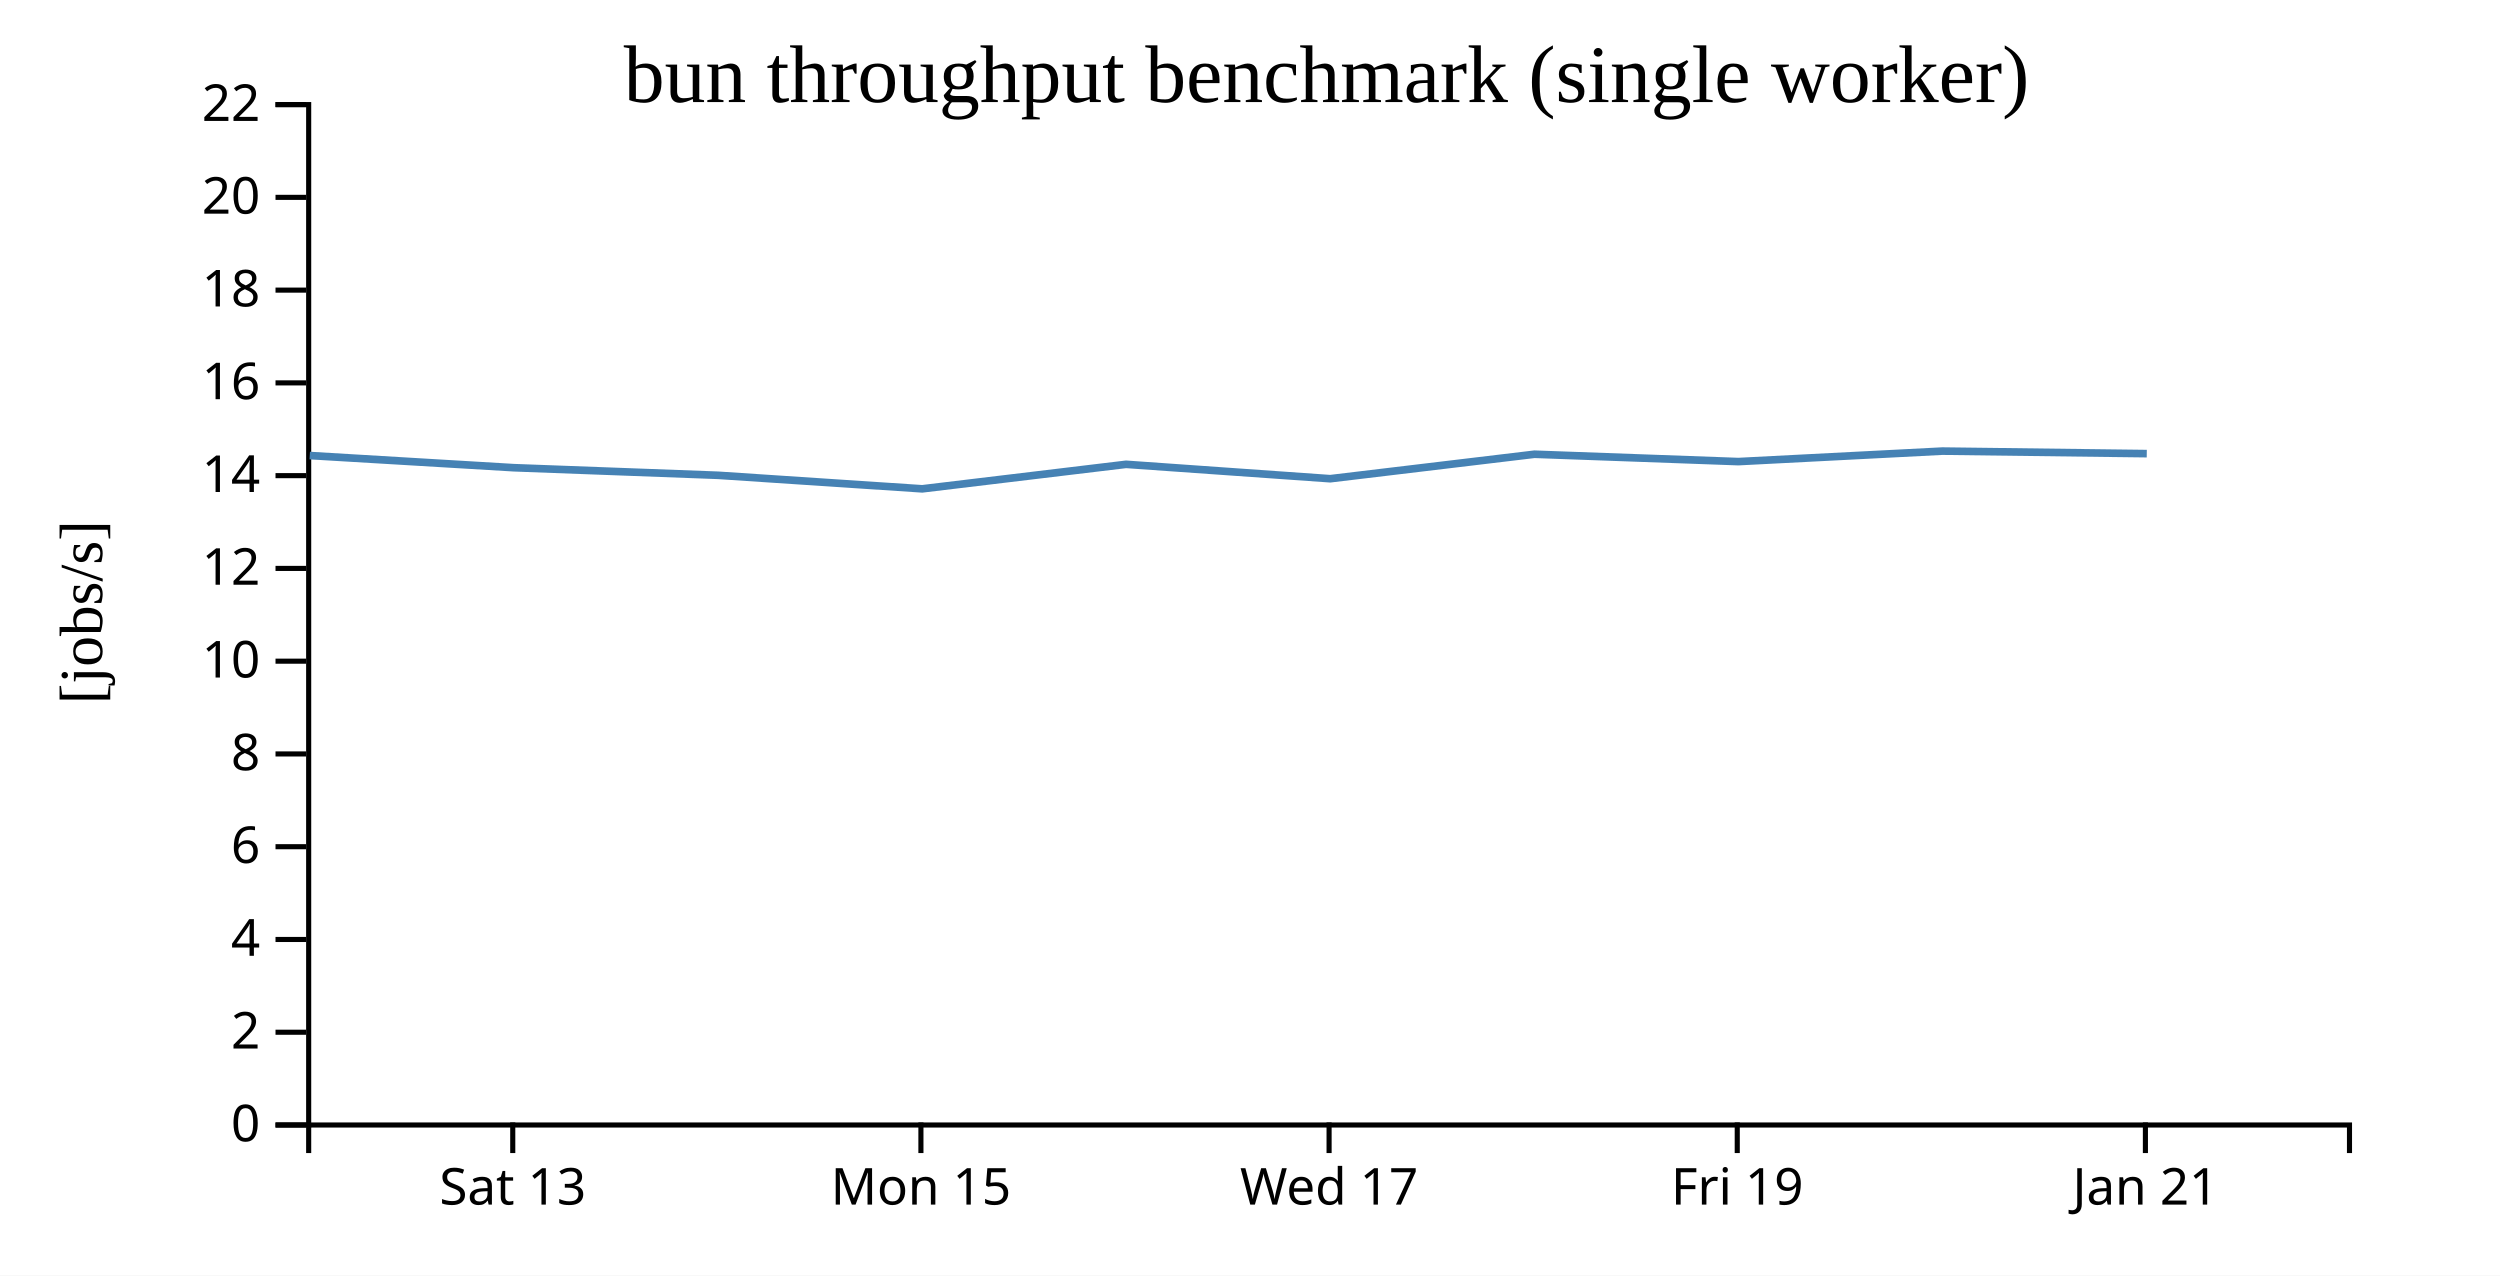
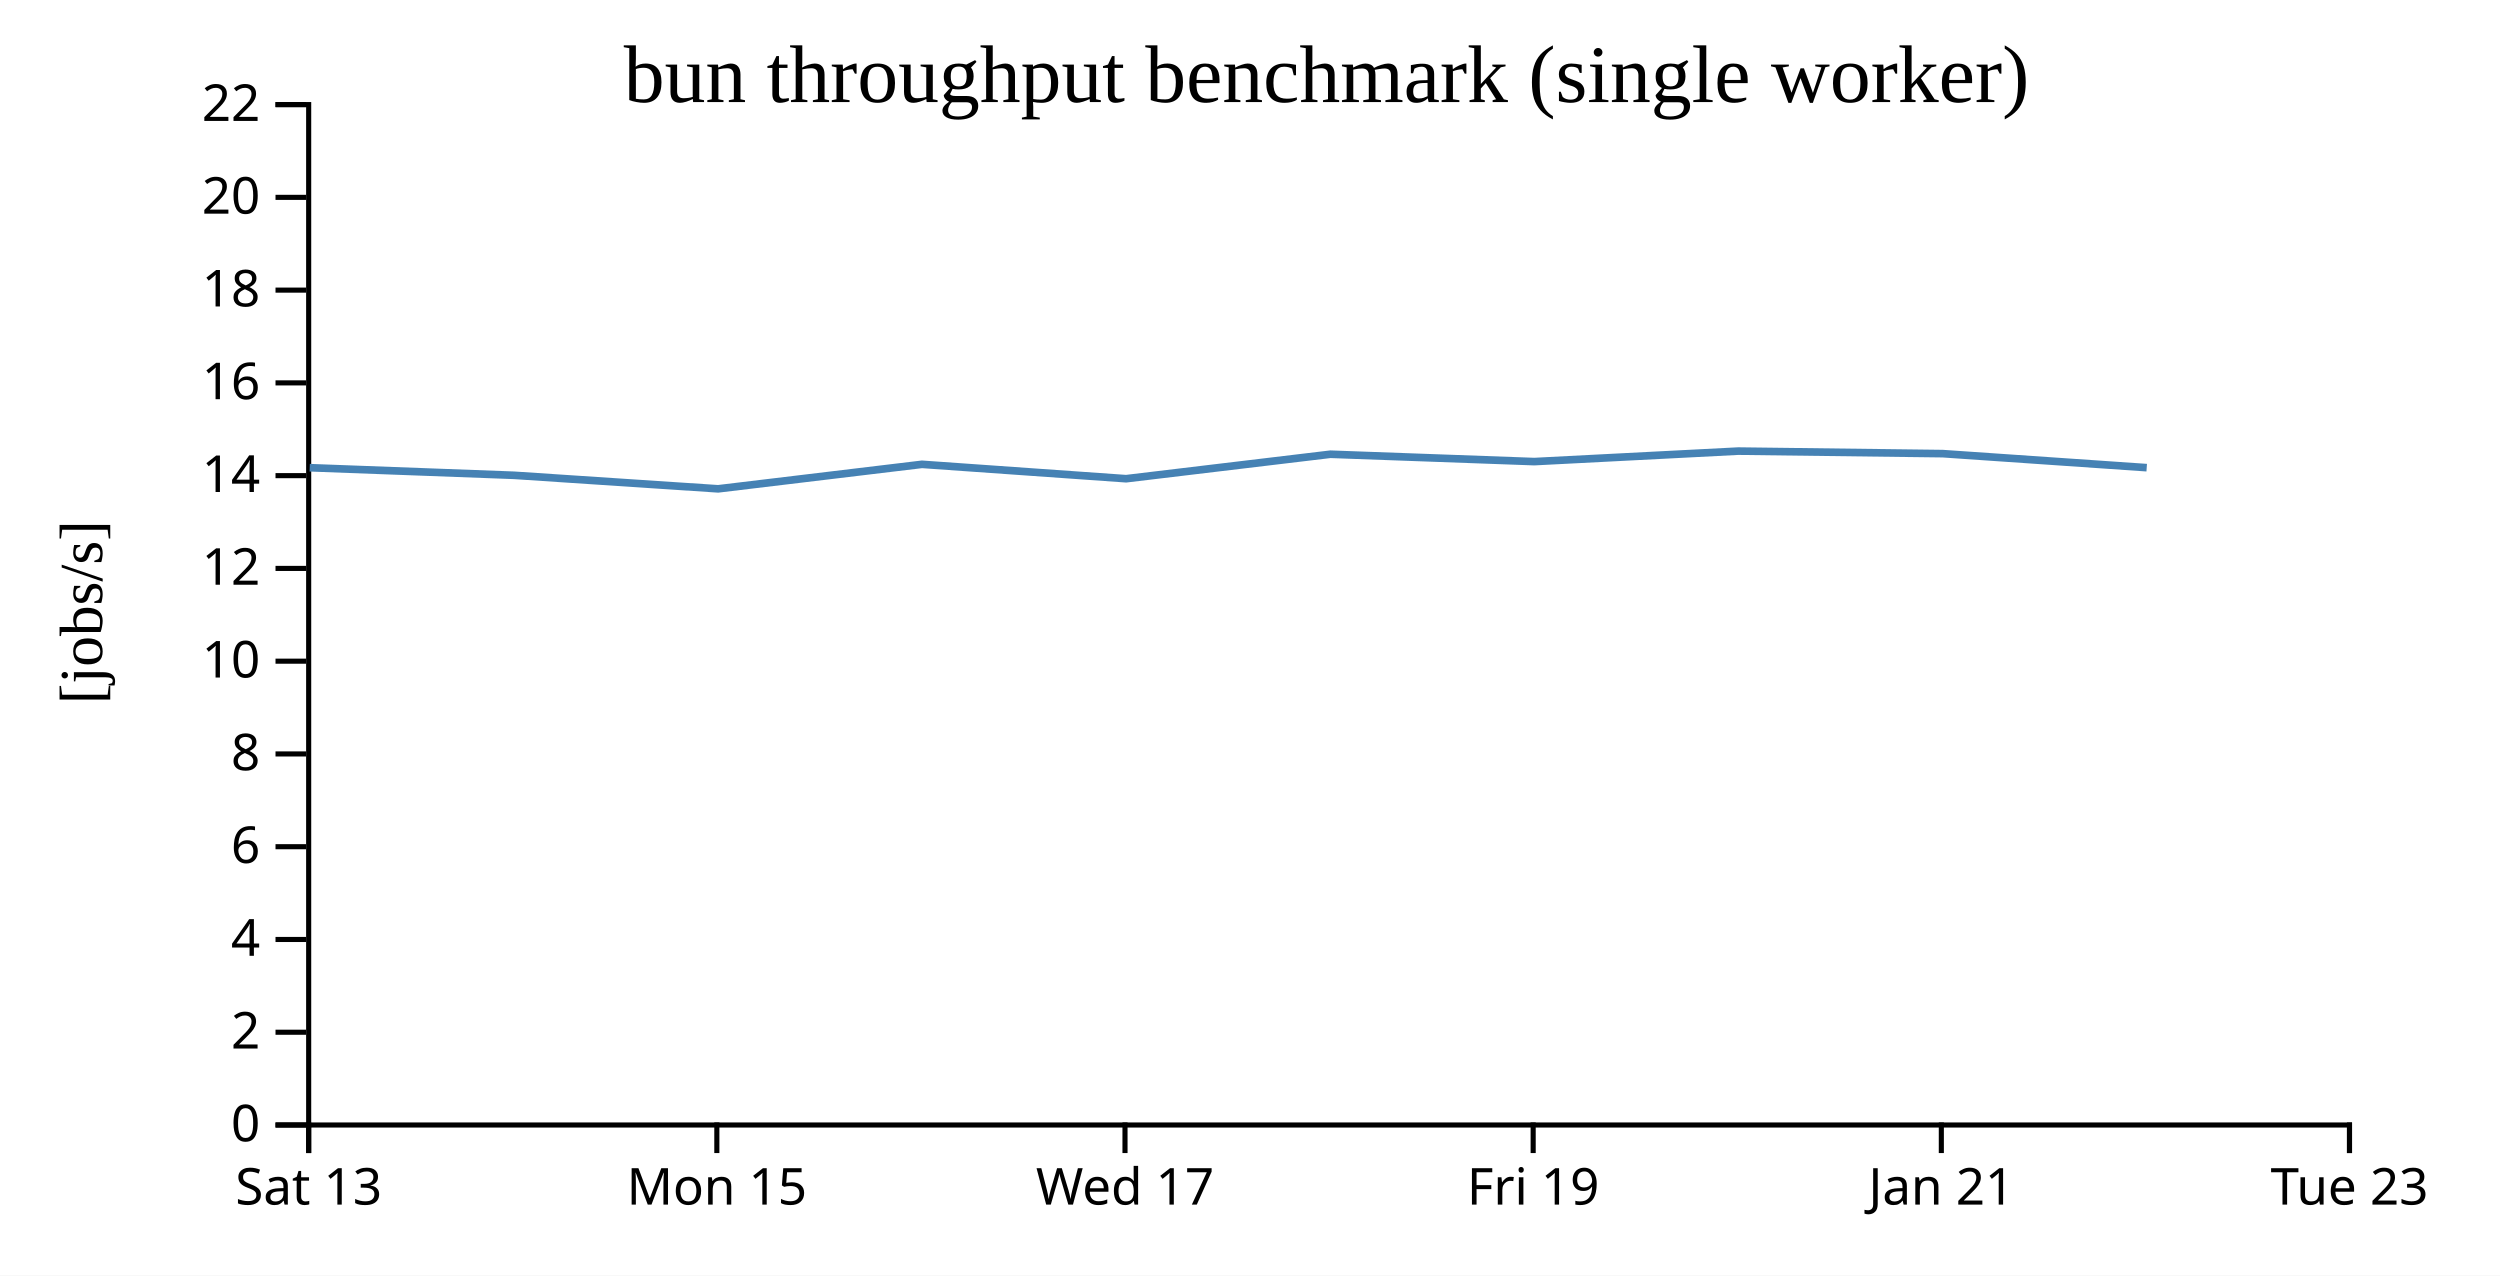
<svg xmlns="http://www.w3.org/2000/svg" width="490" height="250">
  <rect width="100%" height="100%" fill="white" />
  <g transform="translate(60,20)">
    <g transform="translate(0,200)" fill="none" font-size="10" font-family="sans-serif" text-anchor="middle">
      <path class="domain" stroke="currentColor" d="M0.5,6V0.5H400.5V6" />
-       <g class="tick" opacity="1" transform="translate(40.5,0)">
+       <g class="tick" opacity="1" transform="translate(0.5,0)">
        <line stroke="currentColor" y2="6" />
        <text fill="currentColor" y="9" dy="0.71em">Sat 13</text>
      </g>
-       <g class="tick" opacity="1" transform="translate(120.5,0)">
+       <g class="tick" opacity="1" transform="translate(80.5,0)">
        <line stroke="currentColor" y2="6" />
        <text fill="currentColor" y="9" dy="0.71em">Mon 15</text>
      </g>
-       <g class="tick" opacity="1" transform="translate(200.5,0)">
+       <g class="tick" opacity="1" transform="translate(160.5,0)">
        <line stroke="currentColor" y2="6" />
        <text fill="currentColor" y="9" dy="0.71em">Wed 17</text>
      </g>
-       <g class="tick" opacity="1" transform="translate(280.5,0)">
+       <g class="tick" opacity="1" transform="translate(240.5,0)">
        <line stroke="currentColor" y2="6" />
        <text fill="currentColor" y="9" dy="0.71em">Fri 19</text>
      </g>
-       <g class="tick" opacity="1" transform="translate(360.5,0)">
+       <g class="tick" opacity="1" transform="translate(320.5,0)">
        <line stroke="currentColor" y2="6" />
        <text fill="currentColor" y="9" dy="0.71em">Jan 21</text>
+       </g>
+       <g class="tick" opacity="1" transform="translate(400.5,0)">
+         <line stroke="currentColor" y2="6" />
+         <text fill="currentColor" y="9" dy="0.71em">Tue 23</text>
      </g>
    </g>
    <g fill="none" font-size="10" font-family="sans-serif" text-anchor="end">
      <path class="domain" stroke="currentColor" d="M-6,200.5H0.5V0.5H-6" />
      <g class="tick" opacity="1" transform="translate(0,200.5)">
        <line stroke="currentColor" x2="-6" />
        <text fill="currentColor" x="-9" dy="0.32em">0</text>
      </g>
      <g class="tick" opacity="1" transform="translate(0,182.3182)">
        <line stroke="currentColor" x2="-6" />
        <text fill="currentColor" x="-9" dy="0.32em">2</text>
      </g>
      <g class="tick" opacity="1" transform="translate(0,164.1364)">
        <line stroke="currentColor" x2="-6" />
        <text fill="currentColor" x="-9" dy="0.32em">4</text>
      </g>
      <g class="tick" opacity="1" transform="translate(0,145.9545)">
        <line stroke="currentColor" x2="-6" />
        <text fill="currentColor" x="-9" dy="0.32em">6</text>
      </g>
      <g class="tick" opacity="1" transform="translate(0,127.7727)">
        <line stroke="currentColor" x2="-6" />
        <text fill="currentColor" x="-9" dy="0.32em">8</text>
      </g>
      <g class="tick" opacity="1" transform="translate(0,109.5909)">
        <line stroke="currentColor" x2="-6" />
        <text fill="currentColor" x="-9" dy="0.32em">10</text>
      </g>
      <g class="tick" opacity="1" transform="translate(0,91.40909)">
        <line stroke="currentColor" x2="-6" />
        <text fill="currentColor" x="-9" dy="0.32em">12</text>
      </g>
      <g class="tick" opacity="1" transform="translate(0,73.22727)">
        <line stroke="currentColor" x2="-6" />
        <text fill="currentColor" x="-9" dy="0.32em">14</text>
      </g>
      <g class="tick" opacity="1" transform="translate(0,55.04545)">
        <line stroke="currentColor" x2="-6" />
        <text fill="currentColor" x="-9" dy="0.32em">16</text>
      </g>
      <g class="tick" opacity="1" transform="translate(0,36.86364)">
        <line stroke="currentColor" x2="-6" />
        <text fill="currentColor" x="-9" dy="0.32em">18</text>
      </g>
      <g class="tick" opacity="1" transform="translate(0,18.68182)">
        <line stroke="currentColor" x2="-6" />
        <text fill="currentColor" x="-9" dy="0.32em">20</text>
      </g>
      <g class="tick" opacity="1" transform="translate(0,0.5)">
        <line stroke="currentColor" x2="-6" />
        <text fill="currentColor" x="-9" dy="0.32em">22</text>
      </g>
    </g>
    <text text-anchor="middle" style="font-size: 12px" transform="rotate(-90)" y="-40" x="-100">[jobs/s]</text>
    <text text-anchor="middle" style="font-size: 16px" y="0" x="200">bun throughput benchmark (single worker)</text>
-     <path fill="none" stroke="steelblue" stroke-width="1.5" d="M0.708,69.286L40.701,71.67L80.766,73.16L120.752,75.811L160.71,71.007L200.716,73.828L240.76,69.03L280.719,70.474L320.7,68.416L360.767,68.913" />
+     <path fill="none" stroke="steelblue" stroke-width="1.5" d="M0.701,71.67L40.766,73.16L80.752,75.811L120.71,71.007L160.716,73.828L200.76,69.03L240.719,70.474L280.7,68.416L320.767,68.913L360.755,71.663" />
  </g>
</svg>
